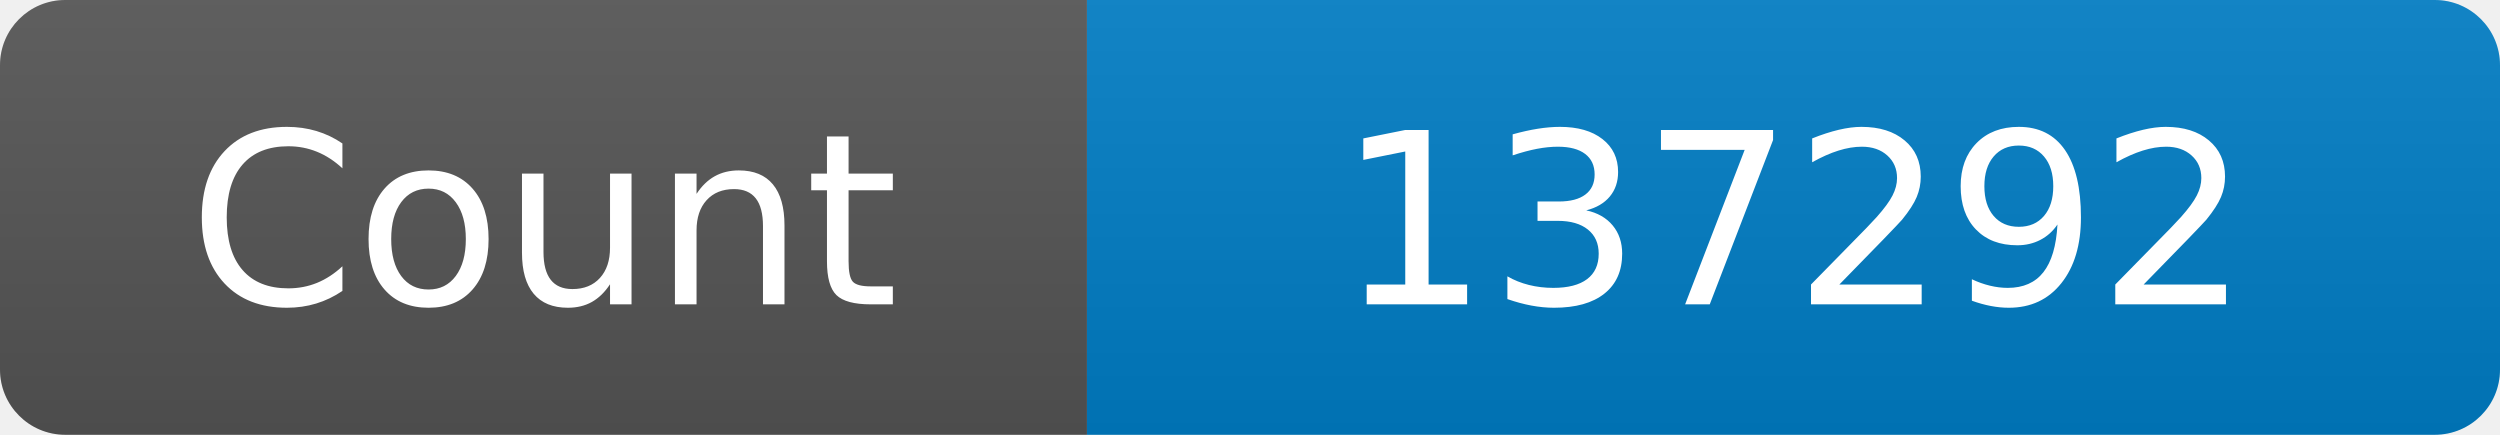
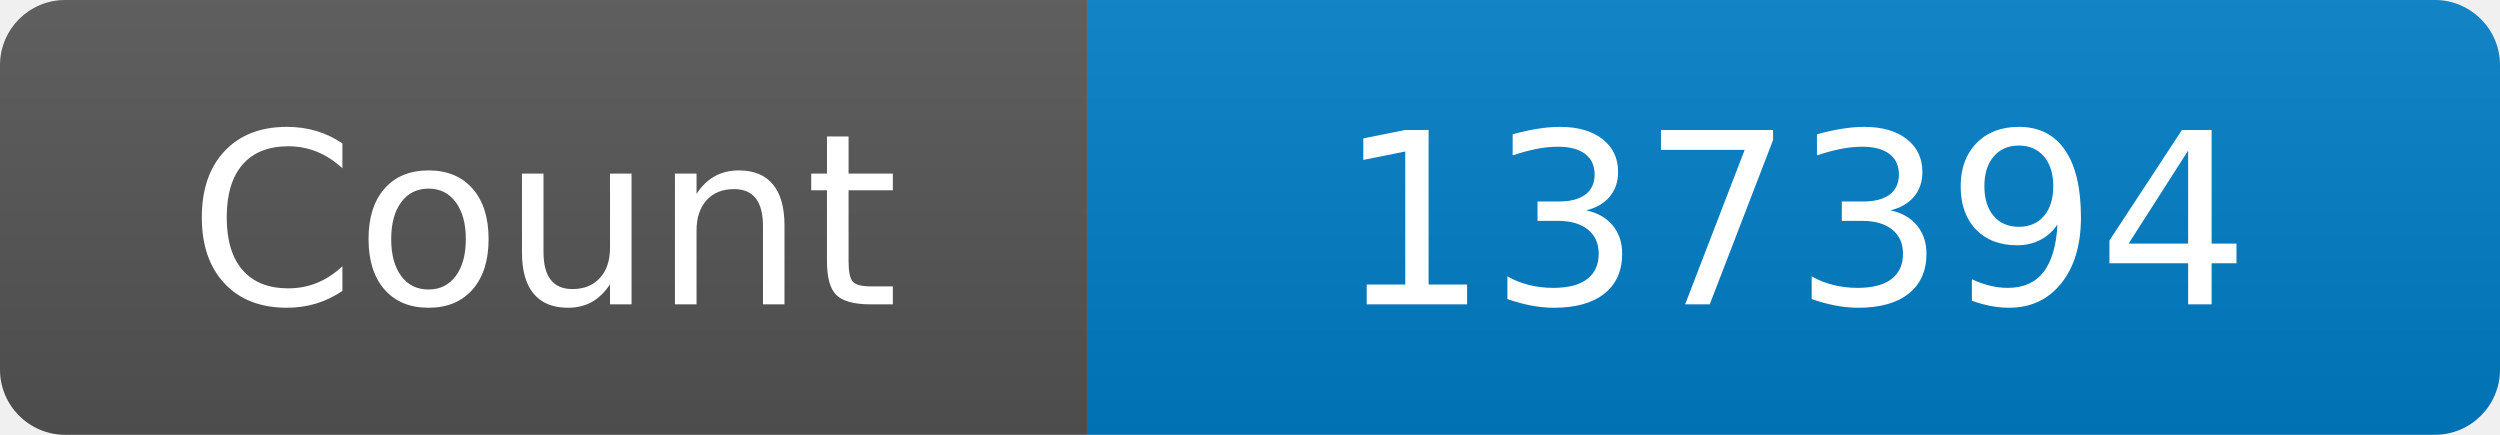
<svg xmlns="http://www.w3.org/2000/svg" width="115" height="20" role="img" aria-label="Maintained?: yes">
  <linearGradient id="s" x2="0" y2="100%">
    <stop offset="0" stop-color="#bbb" stop-opacity=".1" />
    <stop offset="1" stop-opacity=".1" />
  </linearGradient>
  <clipPath id="r">
    <rect width="115" height="20" rx="3" fill="#fff" />
  </clipPath>
  <g clip-path="url(#r)">
    <rect width="50" height="20" fill="#555" />
    <rect x="50" width="160" height="20" fill="#007ec6" />
    <rect width="115" height="20" fill="url(#s)" />
  </g>
  <g fill="#fff" text-anchor="middle" font-family="Verdana,Geneva,DejaVu Sans,sans-serif" font-size="110">
    <text x="250" y="140" transform="scale(.1)" fill="#fff">Count</text>
-     <text x="825" y="140" transform="scale(.1)" fill="#fff">137292</text>
+     <text x="825" y="140" transform="scale(.1)" fill="#fff">137394</text>
  </g>
</svg>
